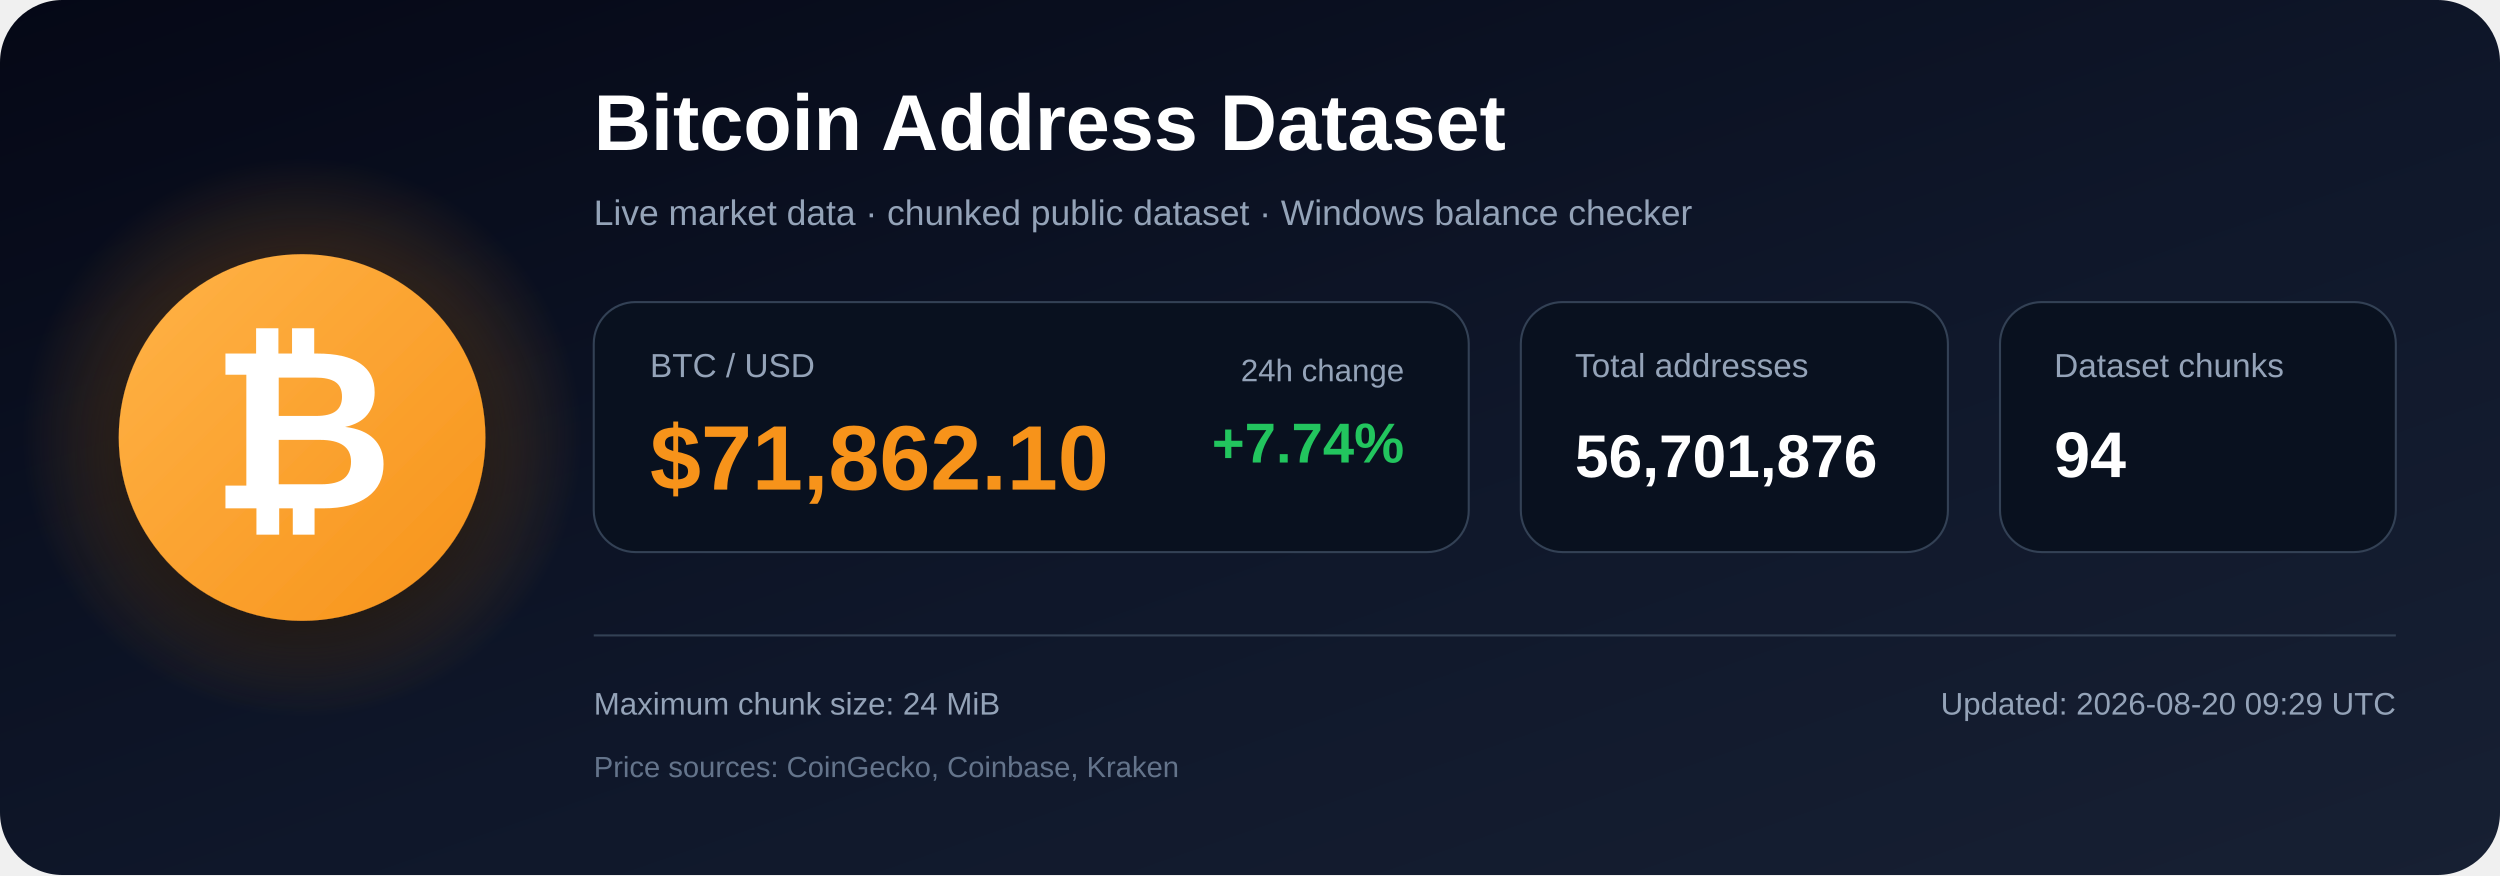
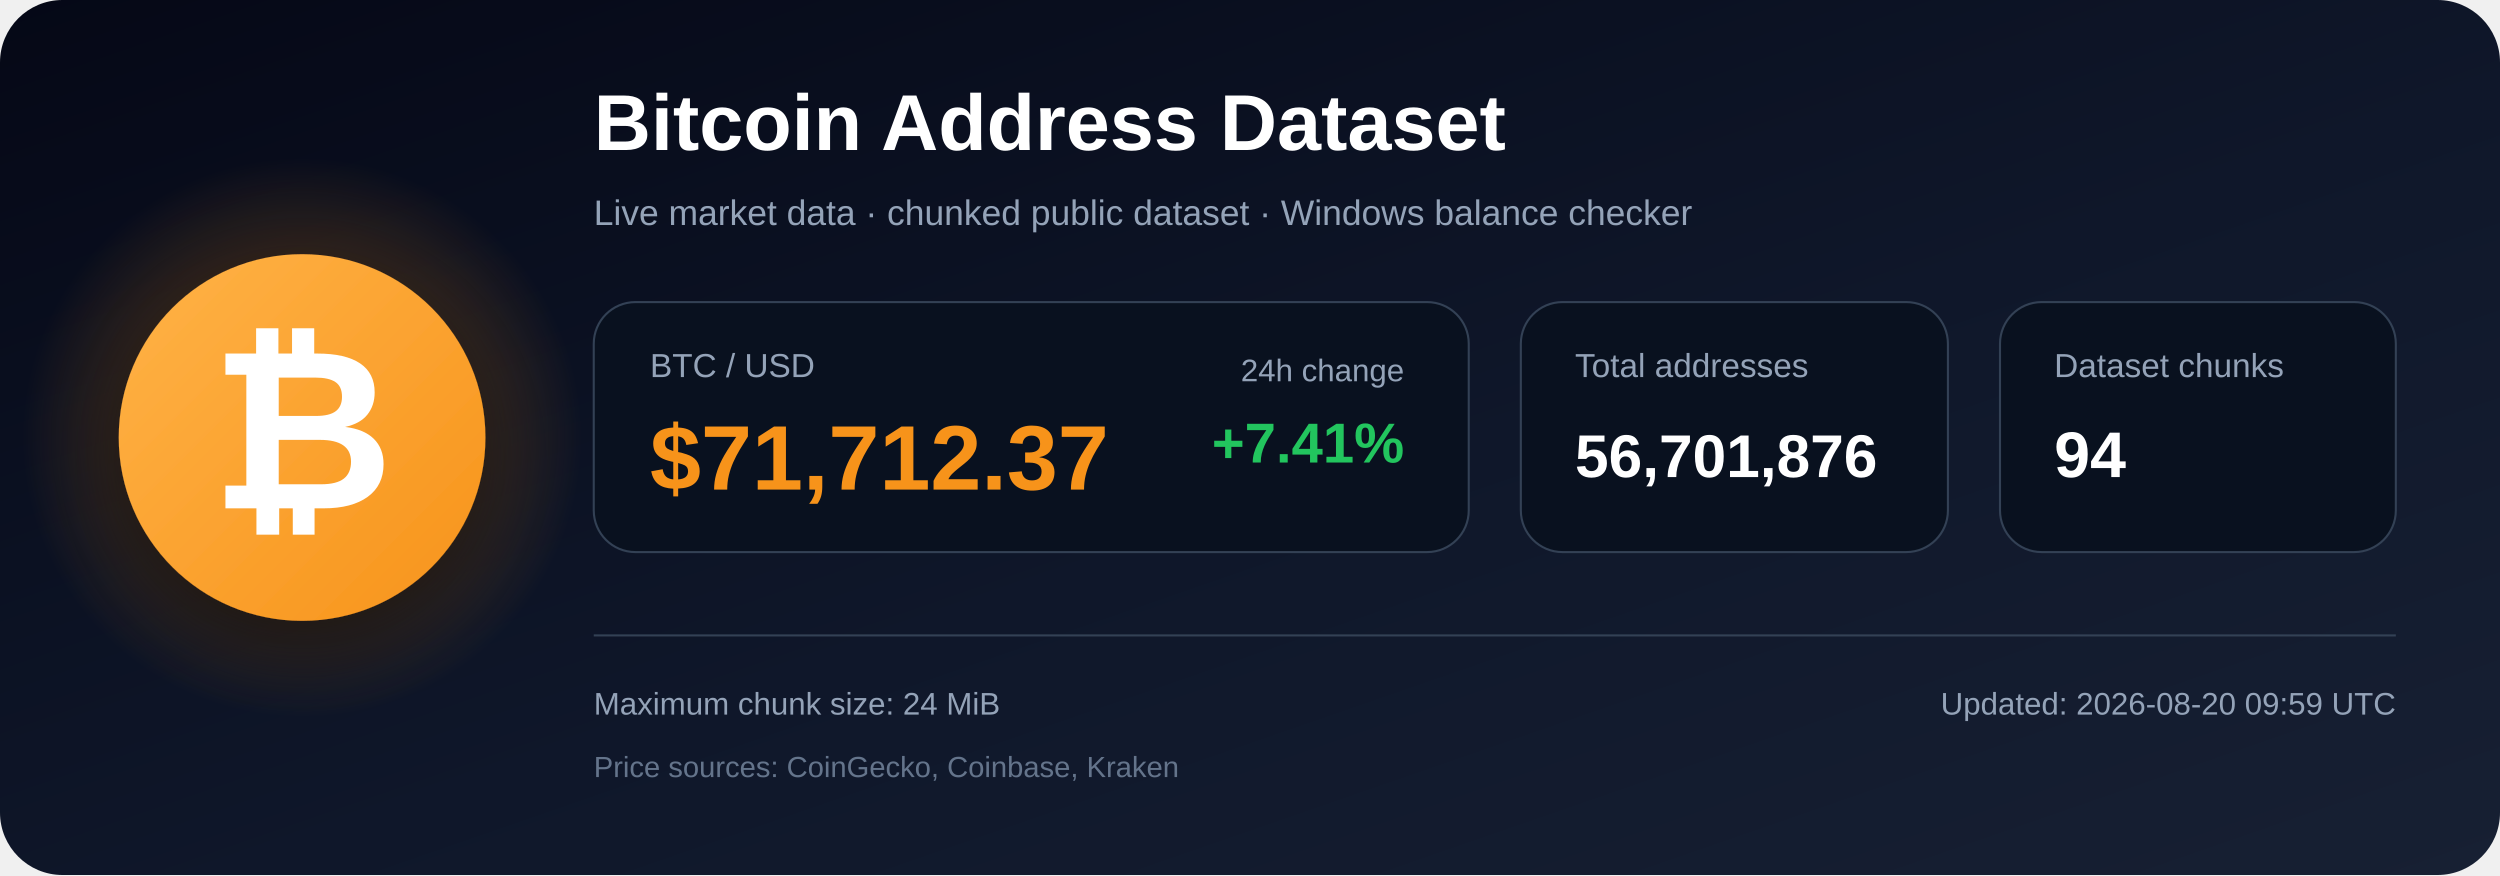
<svg xmlns="http://www.w3.org/2000/svg" width="1200" height="420" viewBox="0 0 1200 420" role="img" aria-labelledby="title description">
  <defs>
    <linearGradient id="bg" x1="0" y1="0" x2="1" y2="1">
      <stop offset="0%" stop-color="#050816" />
      <stop offset="55%" stop-color="#0f172a" />
      <stop offset="100%" stop-color="#172033" />
    </linearGradient>
    <radialGradient id="glow">
      <stop offset="0%" stop-color="#f7931a" stop-opacity=".48" />
      <stop offset="100%" stop-color="#f7931a" stop-opacity="0" />
    </radialGradient>
    <linearGradient id="orange" x1="0" y1="0" x2="1" y2="1">
      <stop offset="0%" stop-color="#ffb347" />
      <stop offset="100%" stop-color="#f7931a" />
    </linearGradient>
    <filter id="shadow" x="-40%" y="-40%" width="180%" height="180%">
      <feDropShadow dx="0" dy="12" stdDeviation="18" flood-color="#000000" flood-opacity=".50" />
    </filter>
  </defs>
  <rect width="1200" height="420" rx="30" fill="url(#bg)" />
  <circle cx="145" cy="210" r="135" fill="url(#glow)" />
  <circle cx="145" cy="210" r="88" fill="url(#orange)" filter="url(#shadow)" />
  <text x="145" y="244" text-anchor="middle" font-family="Arial, Helvetica, sans-serif" font-size="108" font-weight="700" fill="#ffffff">₿</text>
  <text x="285" y="72" font-family="Arial, Helvetica, sans-serif" font-size="38" font-weight="700" fill="#ffffff">
    Bitcoin Address Dataset
  </text>
  <text x="285" y="108" font-family="Arial, Helvetica, sans-serif" font-size="17" fill="#94a3b8">
    Live market data · chunked public dataset · Windows balance checker
  </text>
  <rect x="285" y="145" width="420" height="120" rx="20" fill="#09111f" stroke="#334155" />
  <text x="312" y="181" font-family="Arial, Helvetica, sans-serif" font-size="16" fill="#94a3b8">BTC / USD</text>
-   <text x="312" y="235" font-family="Arial, Helvetica, sans-serif" font-size="44" font-weight="700" fill="#f7931a">$71,862.10</text>
+   <text x="312" y="235" font-family="Arial, Helvetica, sans-serif" font-size="44" font-weight="700" fill="#f7931a">$71,712.37</text>
  <text x="674" y="183" text-anchor="end" font-family="Arial, Helvetica, sans-serif" font-size="15" fill="#94a3b8">24h change</text>
-   <text x="674" y="222" text-anchor="end" font-family="Arial, Helvetica, sans-serif" font-size="27" font-weight="700" fill="#22c55e">+7.74%</text>
+   <text x="674" y="222" text-anchor="end" font-family="Arial, Helvetica, sans-serif" font-size="27" font-weight="700" fill="#22c55e">+7.41%</text>
  <rect x="730" y="145" width="205" height="120" rx="20" fill="#09111f" stroke="#334155" />
  <text x="756" y="181" font-family="Arial, Helvetica, sans-serif" font-size="16" fill="#94a3b8">Total addresses</text>
  <text x="756" y="229" font-family="Arial, Helvetica, sans-serif" font-size="29" font-weight="700" fill="#ffffff">56,701,876</text>
  <rect x="960" y="145" width="190" height="120" rx="20" fill="#09111f" stroke="#334155" />
  <text x="986" y="181" font-family="Arial, Helvetica, sans-serif" font-size="16" fill="#94a3b8">Dataset chunks</text>
  <text x="986" y="229" font-family="Arial, Helvetica, sans-serif" font-size="31" font-weight="700" fill="#ffffff">94</text>
  <line x1="285" y1="305" x2="1150" y2="305" stroke="#334155" stroke-width="1" />
  <text x="285" y="343" font-family="Arial, Helvetica, sans-serif" font-size="15" fill="#94a3b8">
    Maximum chunk size: 24 MiB
  </text>
  <text x="285" y="373" font-family="Arial, Helvetica, sans-serif" font-size="14" fill="#64748b">
    Price sources: CoinGecko, Coinbase, Kraken
  </text>
  <text x="1150" y="343" text-anchor="end" font-family="Arial, Helvetica, sans-serif" font-size="15" fill="#94a3b8">
-     Updated: 2026-08-20 09:29 UTC
+     Updated: 2026-08-20 09:59 UTC
  </text>
</svg>
